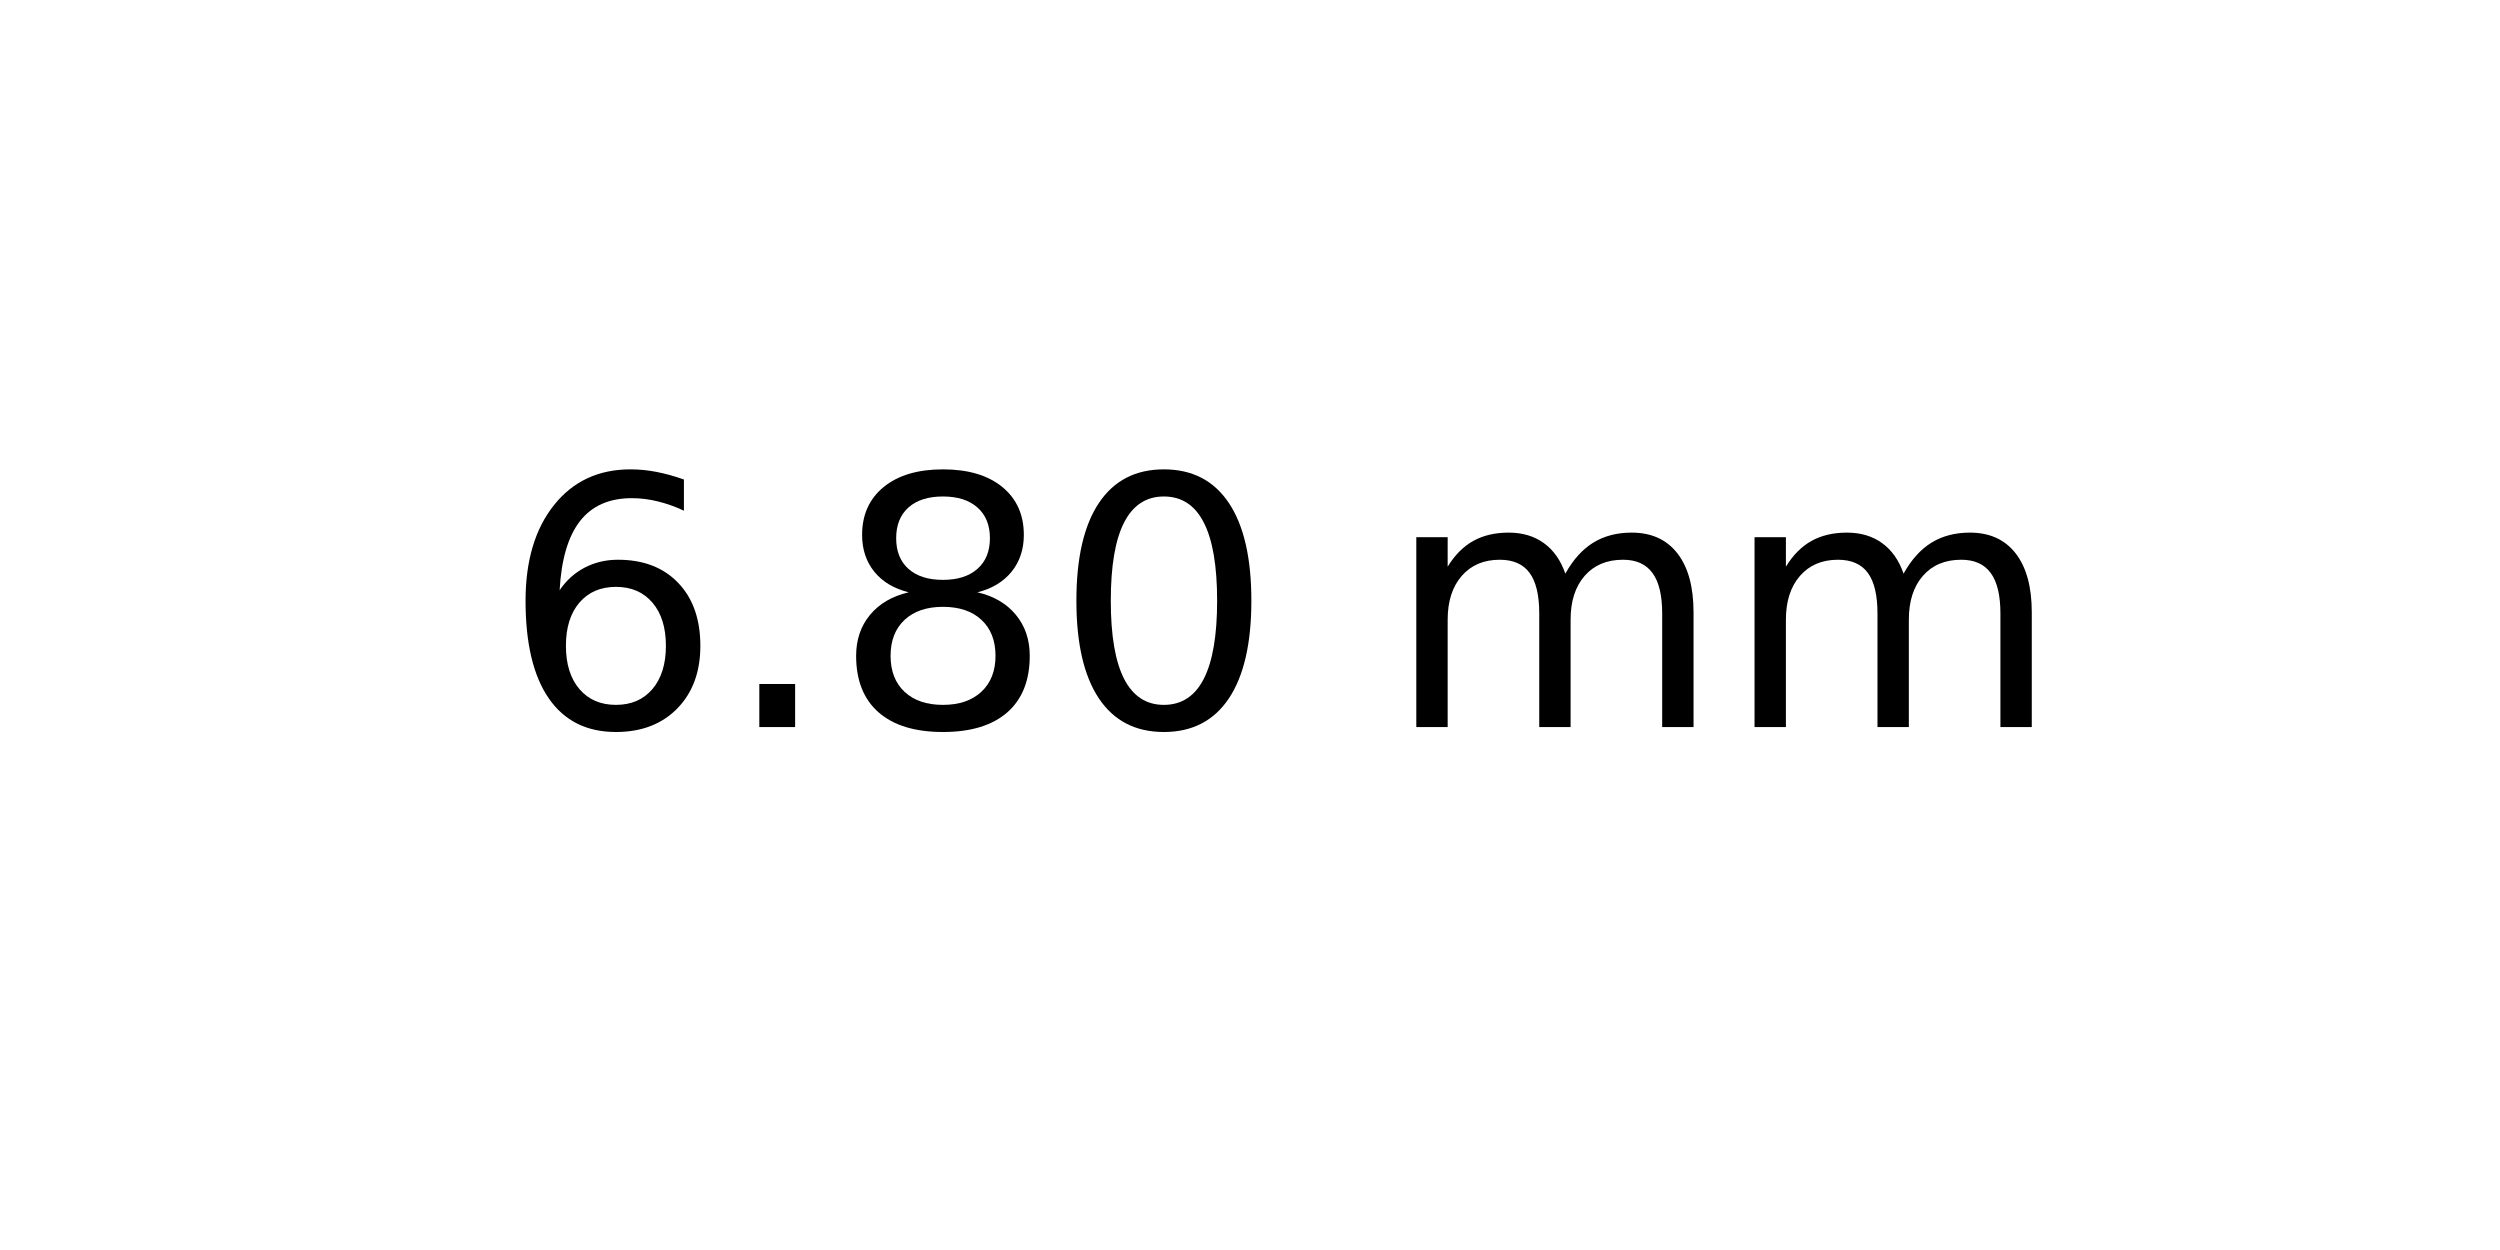
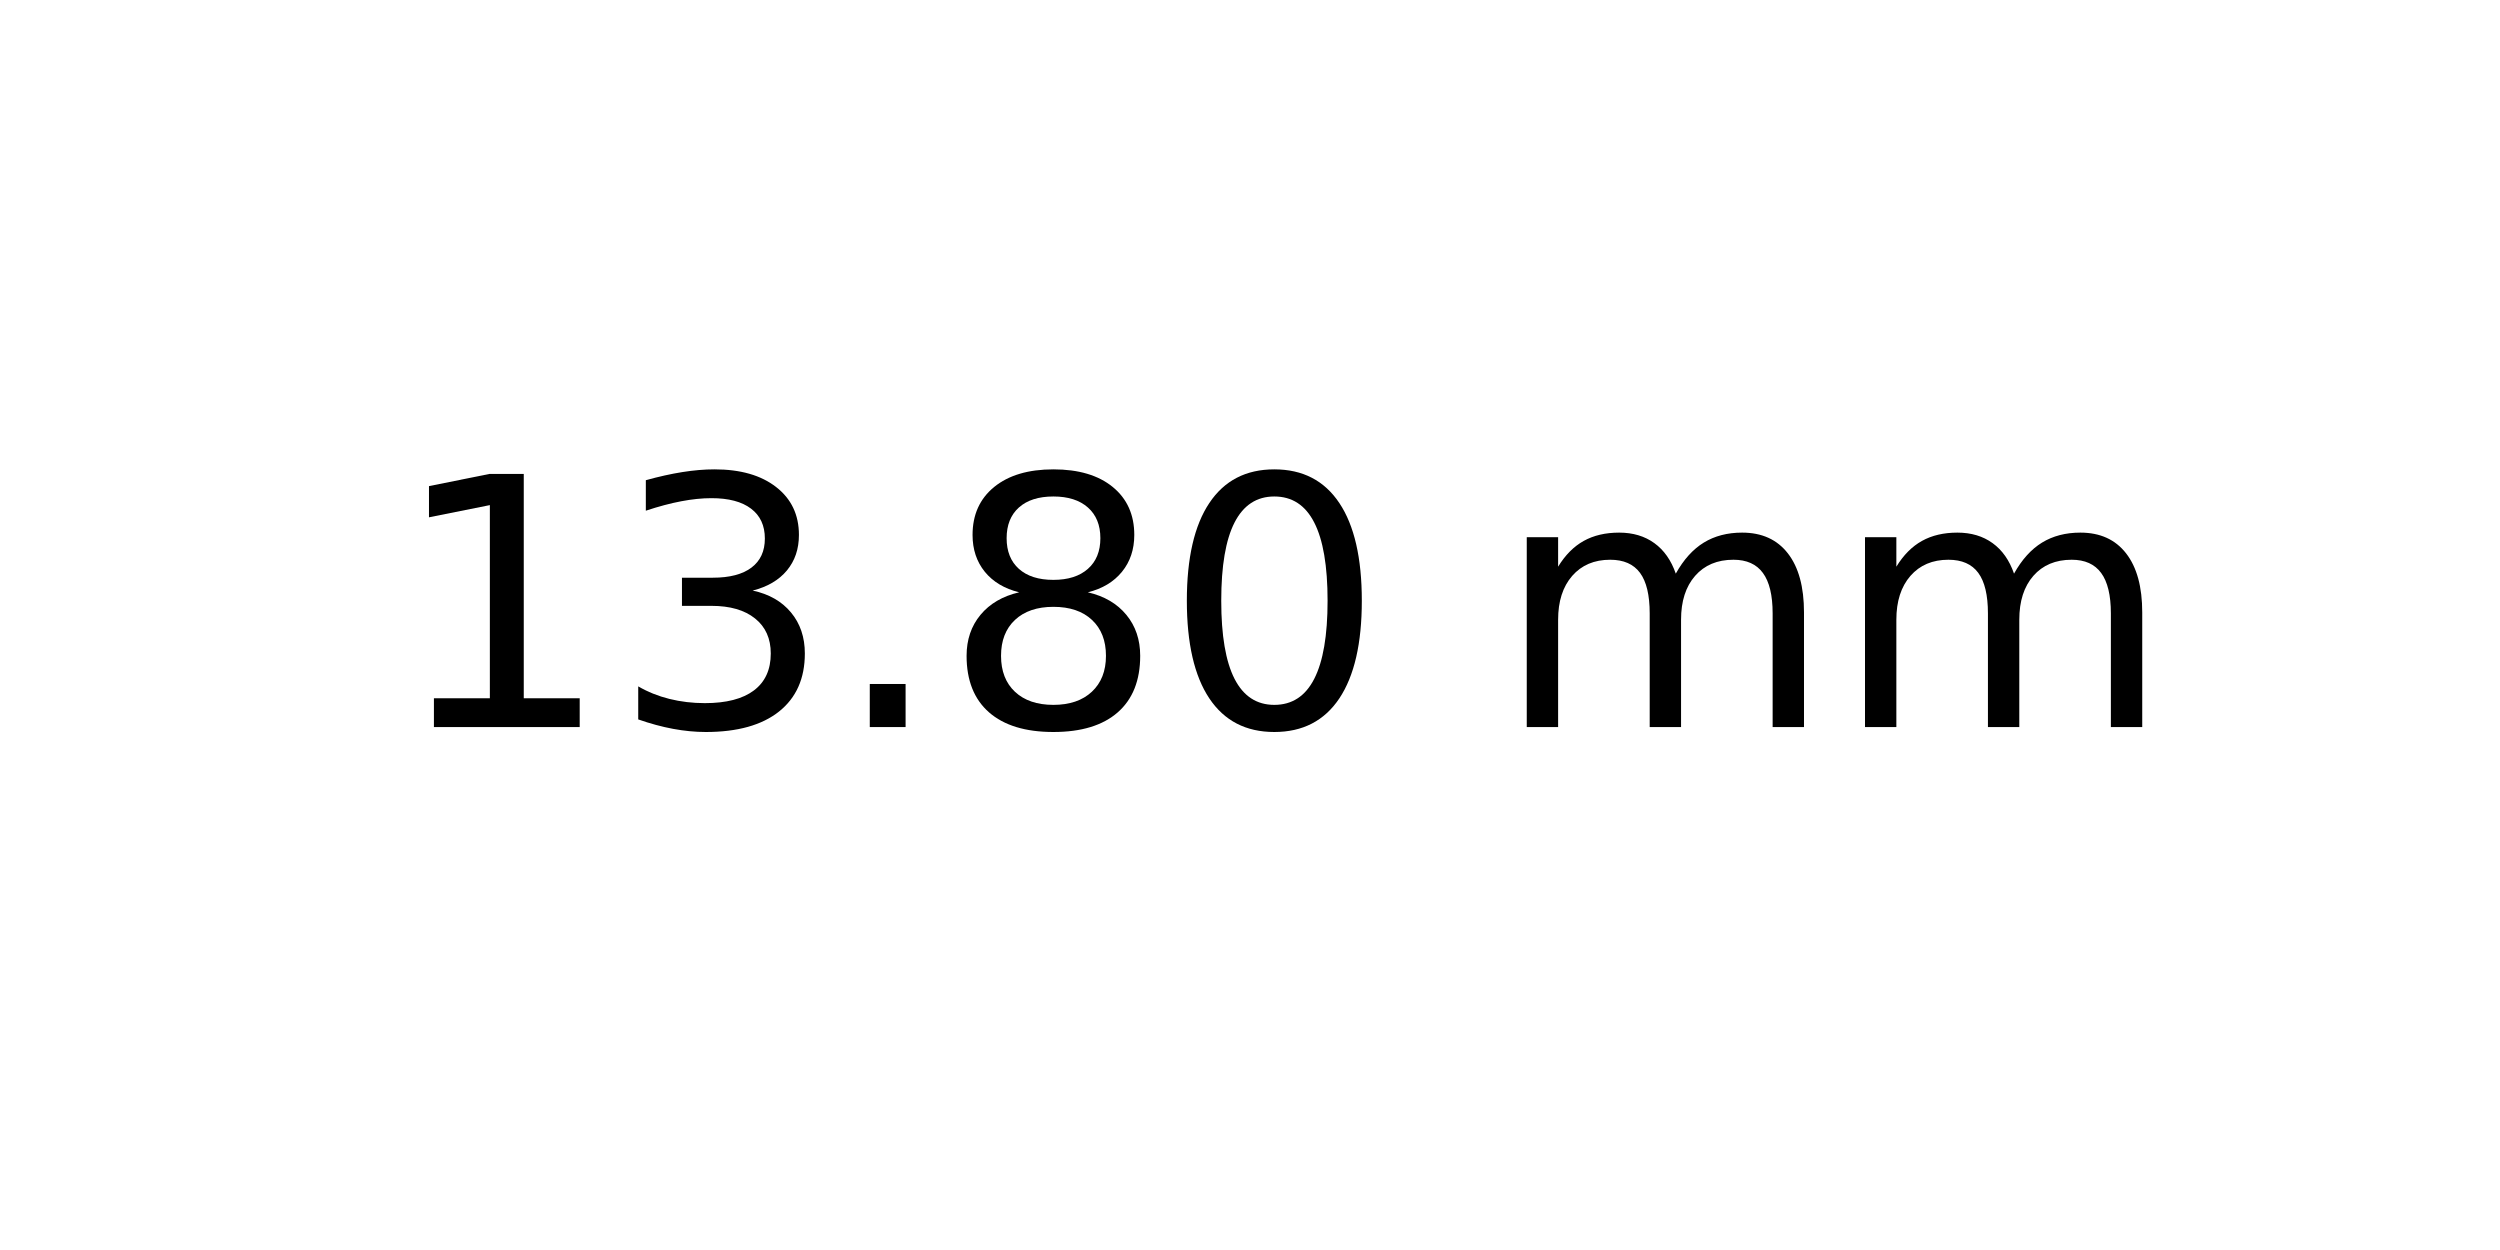
<svg xmlns="http://www.w3.org/2000/svg" xmlns:xlink="http://www.w3.org/1999/xlink" width="72pt" height="36pt" viewBox="0 0 72 36" version="1.1">
  <defs>
    <style type="text/css">*{stroke-linejoin: round; stroke-linecap: butt}</style>
  </defs>
  <g id="figure_1">
    <g id="axes_1">
      <g id="text_1">
-         <g transform="translate(14.4375 20.93937) scale(0.1 -0.1)">
+         <g transform="translate(11.25625 20.93937) scale(0.1 -0.1)">
          <defs>
-             <path id="DejaVuSans-36" d="M 2113 2584  Q 1688 2584 1439 2293  Q 1191 2003 1191 1497  Q 1191 994 1439 701  Q 1688 409 2113 409  Q 2538 409 2786 701  Q 3034 994 3034 1497  Q 3034 2003 2786 2293  Q 2538 2584 2113 2584  z M 3366 4563  L 3366 3988  Q 3128 4100 2886 4159  Q 2644 4219 2406 4219  Q 1781 4219 1451 3797  Q 1122 3375 1075 2522  Q 1259 2794 1537 2939  Q 1816 3084 2150 3084  Q 2853 3084 3261 2657  Q 3669 2231 3669 1497  Q 3669 778 3244 343  Q 2819 -91 2113 -91  Q 1303 -91 875 529  Q 447 1150 447 2328  Q 447 3434 972 4092  Q 1497 4750 2381 4750  Q 2619 4750 2861 4703  Q 3103 4656 3366 4563  z " transform="scale(0.015625)" />
+             <path id="DejaVuSans-31" d="M 794 531  L 1825 531  L 1825 4091  L 703 3866  L 703 4441  L 1819 4666  L 2450 4666  L 2450 531  L 3481 531  L 3481 0  L 794 0  L 794 531  z " transform="scale(0.015625)" />
+             <path id="DejaVuSans-33" d="M 2597 2516  Q 3050 2419 3304 2112  Q 3559 1806 3559 1356  Q 3559 666 3084 287  Q 2609 -91 1734 -91  Q 1441 -91 1130 -33  Q 819 25 488 141  L 488 750  Q 750 597 1062 519  Q 1375 441 1716 441  Q 2309 441 2620 675  Q 2931 909 2931 1356  Q 2931 1769 2642 2001  Q 2353 2234 1838 2234  L 1294 2234  L 1294 2753  L 1863 2753  Q 2328 2753 2575 2939  Q 2822 3125 2822 3475  Q 2822 3834 2567 4026  Q 2313 4219 1838 4219  Q 1578 4219 1281 4162  Q 984 4106 628 3988  L 628 4550  Q 988 4650 1302 4700  Q 1616 4750 1894 4750  Q 2613 4750 3031 4423  Q 3450 4097 3450 3541  Q 3450 3153 3228 2886  Q 3006 2619 2597 2516  z " transform="scale(0.015625)" />
            <path id="DejaVuSans-2e" d="M 684 794  L 1344 794  L 1344 0  L 684 0  L 684 794  z " transform="scale(0.015625)" />
            <path id="DejaVuSans-38" d="M 2034 2216  Q 1584 2216 1326 1975  Q 1069 1734 1069 1313  Q 1069 891 1326 650  Q 1584 409 2034 409  Q 2484 409 2743 651  Q 3003 894 3003 1313  Q 3003 1734 2745 1975  Q 2488 2216 2034 2216  z M 1403 2484  Q 997 2584 770 2862  Q 544 3141 544 3541  Q 544 4100 942 4425  Q 1341 4750 2034 4750  Q 2731 4750 3128 4425  Q 3525 4100 3525 3541  Q 3525 3141 3298 2862  Q 3072 2584 2669 2484  Q 3125 2378 3379 2068  Q 3634 1759 3634 1313  Q 3634 634 3220 271  Q 2806 -91 2034 -91  Q 1263 -91 848 271  Q 434 634 434 1313  Q 434 1759 690 2068  Q 947 2378 1403 2484  z M 1172 3481  Q 1172 3119 1398 2916  Q 1625 2713 2034 2713  Q 2441 2713 2670 2916  Q 2900 3119 2900 3481  Q 2900 3844 2670 4047  Q 2441 4250 2034 4250  Q 1625 4250 1398 4047  Q 1172 3844 1172 3481  z " transform="scale(0.015625)" />
            <path id="DejaVuSans-30" d="M 2034 4250  Q 1547 4250 1301 3770  Q 1056 3291 1056 2328  Q 1056 1369 1301 889  Q 1547 409 2034 409  Q 2525 409 2770 889  Q 3016 1369 3016 2328  Q 3016 3291 2770 3770  Q 2525 4250 2034 4250  z M 2034 4750  Q 2819 4750 3233 4129  Q 3647 3509 3647 2328  Q 3647 1150 3233 529  Q 2819 -91 2034 -91  Q 1250 -91 836 529  Q 422 1150 422 2328  Q 422 3509 836 4129  Q 1250 4750 2034 4750  z " transform="scale(0.015625)" />
            <path id="DejaVuSans-20" transform="scale(0.015625)" />
            <path id="DejaVuSans-6d" d="M 3328 2828  Q 3544 3216 3844 3400  Q 4144 3584 4550 3584  Q 5097 3584 5394 3201  Q 5691 2819 5691 2113  L 5691 0  L 5113 0  L 5113 2094  Q 5113 2597 4934 2840  Q 4756 3084 4391 3084  Q 3944 3084 3684 2787  Q 3425 2491 3425 1978  L 3425 0  L 2847 0  L 2847 2094  Q 2847 2600 2669 2842  Q 2491 3084 2119 3084  Q 1678 3084 1418 2786  Q 1159 2488 1159 1978  L 1159 0  L 581 0  L 581 3500  L 1159 3500  L 1159 2956  Q 1356 3278 1631 3431  Q 1906 3584 2284 3584  Q 2666 3584 2933 3390  Q 3200 3197 3328 2828  z " transform="scale(0.015625)" />
          </defs>
-           <use xlink:href="#DejaVuSans-36" />
-           <use xlink:href="#DejaVuSans-2e" x="63.623" />
-           <use xlink:href="#DejaVuSans-38" x="95.41" />
-           <use xlink:href="#DejaVuSans-30" x="159.033" />
-           <use xlink:href="#DejaVuSans-20" x="222.656" />
-           <use xlink:href="#DejaVuSans-6d" x="254.443" />
-           <use xlink:href="#DejaVuSans-6d" x="351.855" />
+           <use xlink:href="#DejaVuSans-31" />
+           <use xlink:href="#DejaVuSans-33" x="63.623" />
+           <use xlink:href="#DejaVuSans-2e" x="127.246" />
+           <use xlink:href="#DejaVuSans-38" x="159.033" />
+           <use xlink:href="#DejaVuSans-30" x="222.656" />
+           <use xlink:href="#DejaVuSans-20" x="286.279" />
+           <use xlink:href="#DejaVuSans-6d" x="318.066" />
+           <use xlink:href="#DejaVuSans-6d" x="415.479" />
        </g>
      </g>
    </g>
  </g>
</svg>
